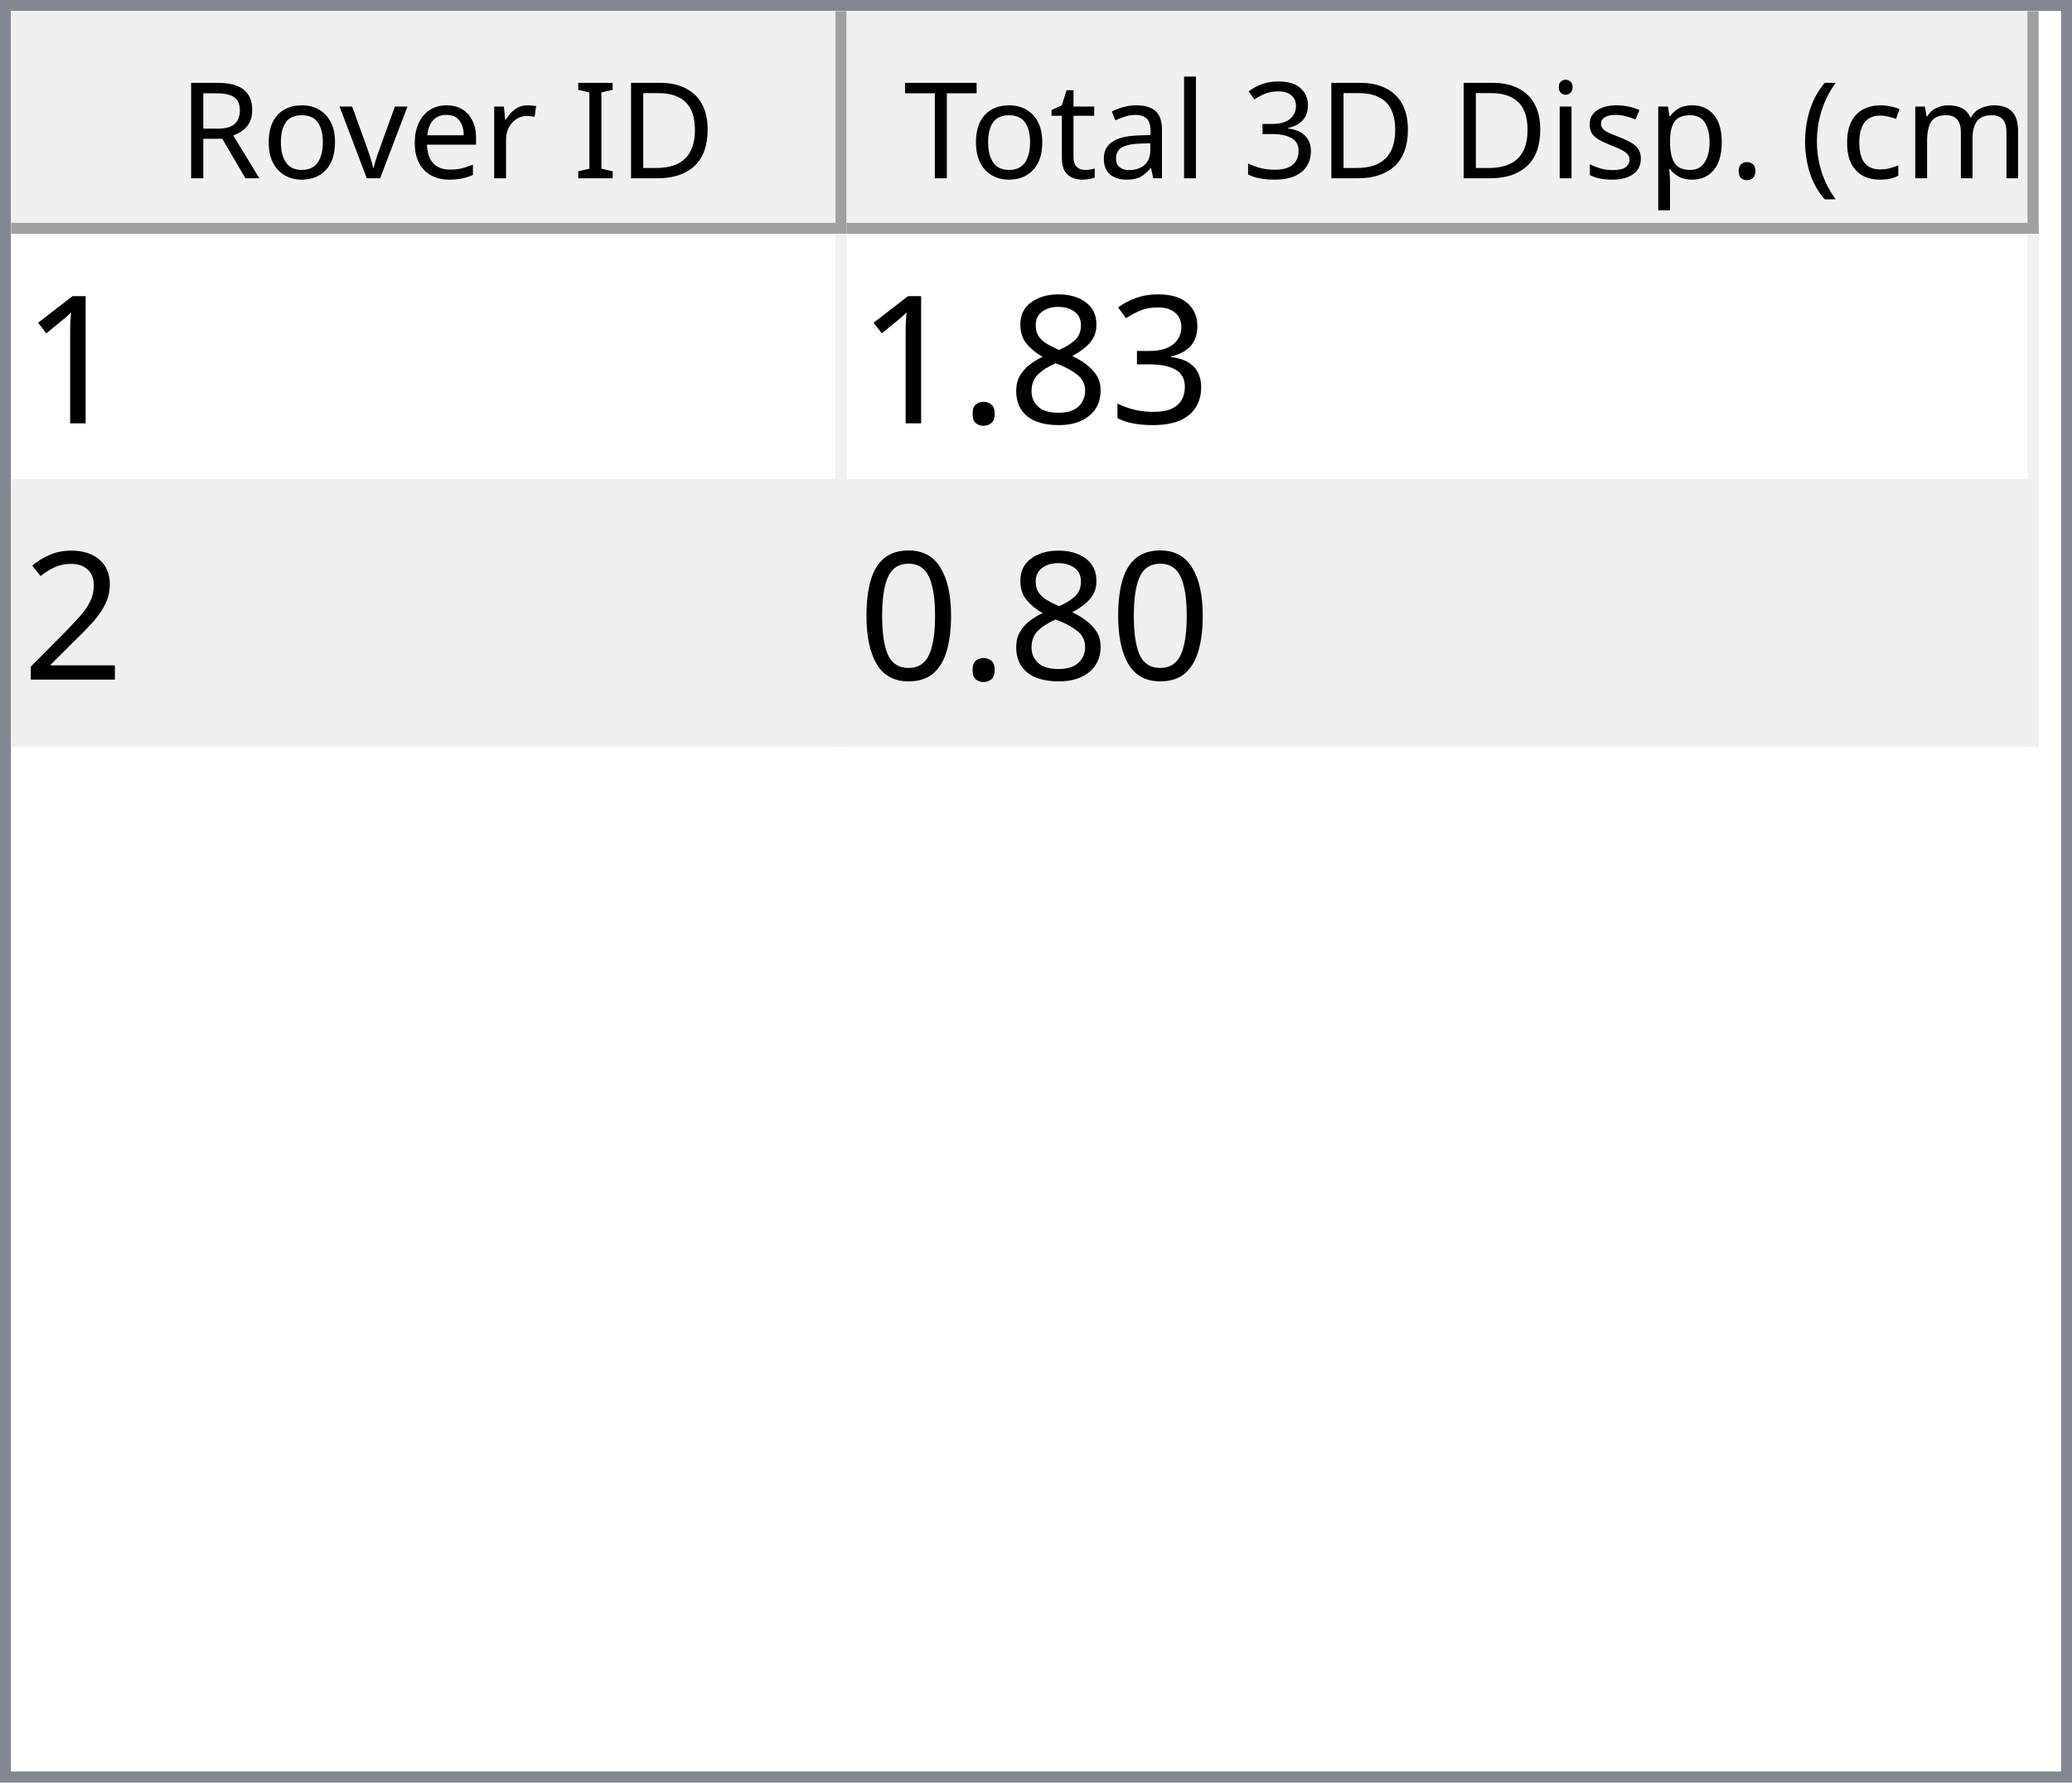
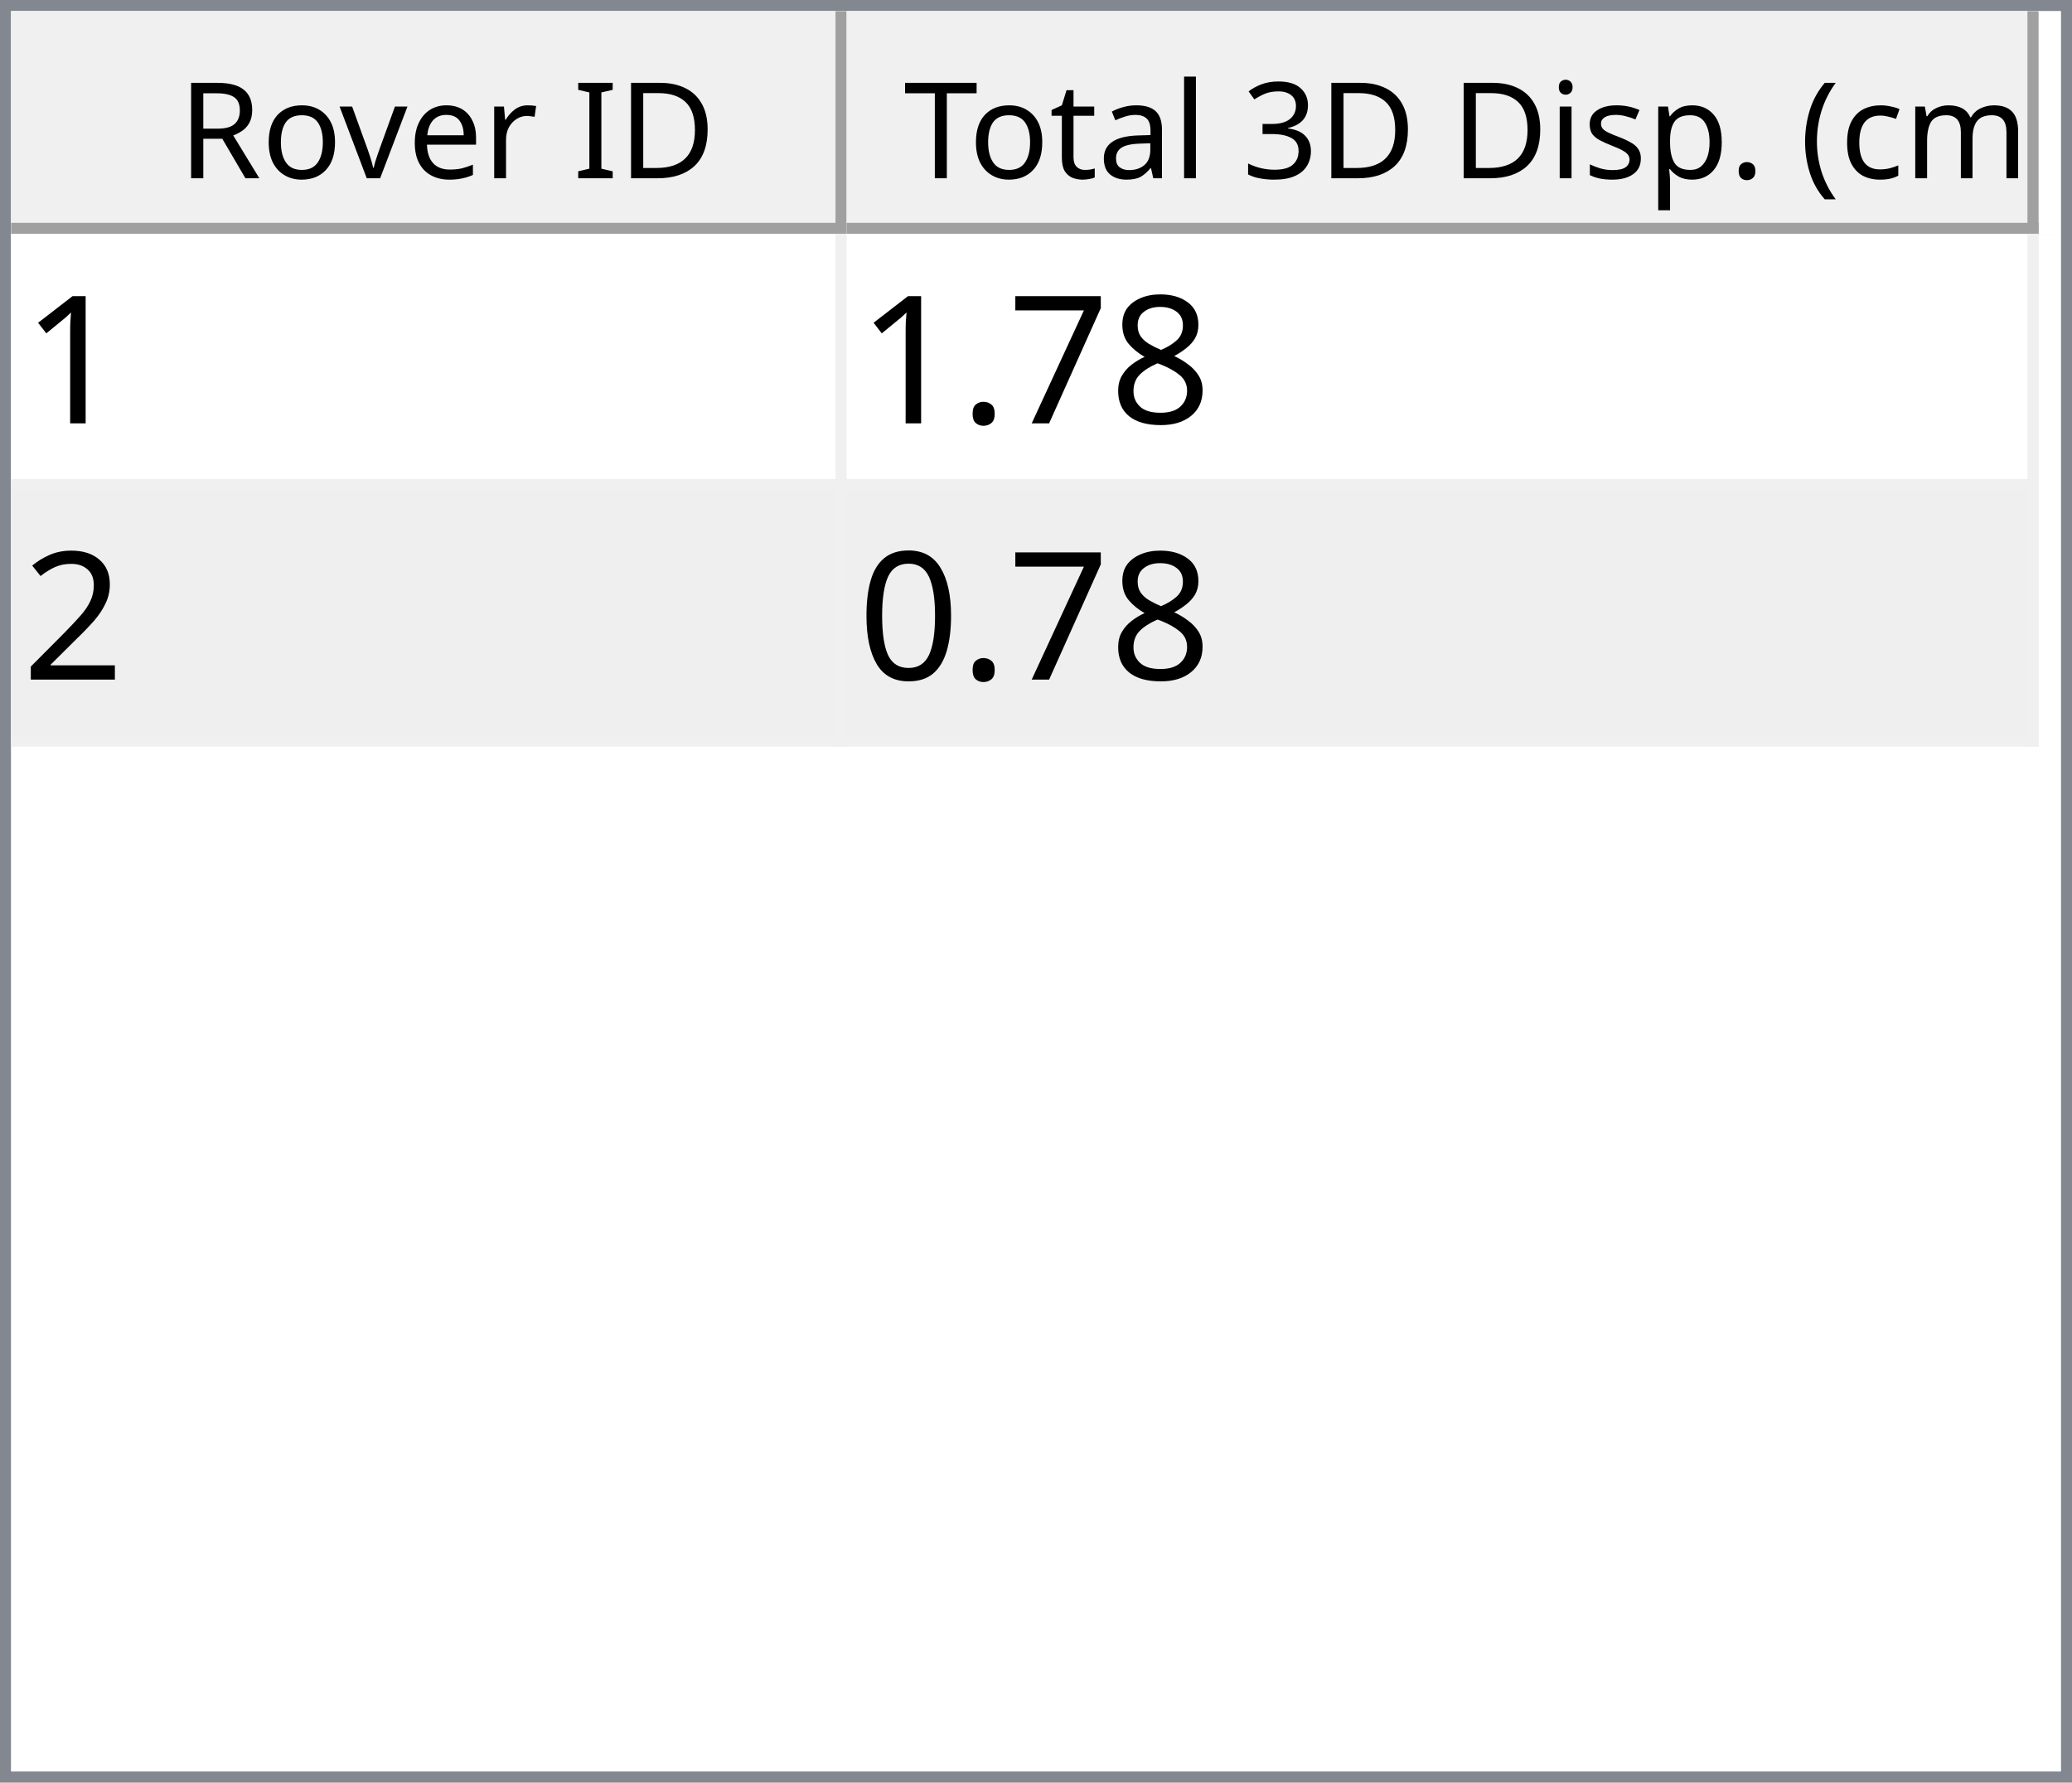
<svg xmlns="http://www.w3.org/2000/svg" style="fill-opacity:1; color-rendering:auto; color-interpolation:auto; text-rendering:auto; stroke:black; stroke-linecap:square; stroke-miterlimit:10; shape-rendering:auto; stroke-opacity:1; fill:black; stroke-dasharray:none; font-weight:normal; stroke-width:1; font-family:'Dialog'; font-style:normal; stroke-linejoin:miter; font-size:12px; stroke-dashoffset:0; image-rendering:auto;" width="186" height="160">
  <defs id="genericDefs" />
  <g>
    <defs id="defs1">
      <clipPath clipPathUnits="userSpaceOnUse" id="clipPath1">
        <path d="M0 0 L186 0 L186 160 L0 160 L0 0 Z" />
      </clipPath>
      <clipPath clipPathUnits="userSpaceOnUse" id="clipPath2">
        <path d="M0 0 L0 160 L186 160 L186 0 Z" />
      </clipPath>
      <clipPath clipPathUnits="userSpaceOnUse" id="clipPath3">
        <path d="M0 0 L0 20 L184 20 L184 0 Z" />
      </clipPath>
      <clipPath clipPathUnits="userSpaceOnUse" id="clipPath4">
        <path d="M0 0 L0 20 L75 20 L75 0 Z" />
      </clipPath>
      <clipPath clipPathUnits="userSpaceOnUse" id="clipPath5">
        <path d="M1 1 L1 19 L74 19 L74 1 Z" />
      </clipPath>
      <clipPath clipPathUnits="userSpaceOnUse" id="clipPath6">
        <path d="M0 0 L0 18 L73 18 L73 0 Z" />
      </clipPath>
      <clipPath clipPathUnits="userSpaceOnUse" id="clipPath7">
        <path d="M-0.5 -0.5 L-0.5 19.5 L74.5 19.5 L74.5 -0.5 Z" />
      </clipPath>
      <clipPath clipPathUnits="userSpaceOnUse" id="clipPath8">
        <path d="M0 0 L0 20 L107 20 L107 0 Z" />
      </clipPath>
      <clipPath clipPathUnits="userSpaceOnUse" id="clipPath9">
        <path d="M1 1 L1 19 L106 19 L106 1 Z" />
      </clipPath>
      <clipPath clipPathUnits="userSpaceOnUse" id="clipPath10">
        <path d="M0 0 L0 18 L105 18 L105 0 Z" />
      </clipPath>
      <clipPath clipPathUnits="userSpaceOnUse" id="clipPath11">
        <path d="M-0.5 -0.5 L-0.5 19.5 L106.5 19.5 L106.5 -0.5 Z" />
      </clipPath>
      <clipPath clipPathUnits="userSpaceOnUse" id="clipPath12">
        <path d="M0 0 L0 138 L184 138 L184 0 Z" />
      </clipPath>
      <clipPath clipPathUnits="userSpaceOnUse" id="clipPath13">
        <path d="M0 0 L0 46 L182 46 L182 0 Z" />
      </clipPath>
      <clipPath clipPathUnits="userSpaceOnUse" id="clipPath14">
        <path d="M-0.5 -0.5 L-0.5 45.5 L181.5 45.5 L181.5 -0.5 Z" />
      </clipPath>
      <clipPath clipPathUnits="userSpaceOnUse" id="clipPath15">
        <path d="M0 0 L0 22 L74 22 L74 0 Z" />
      </clipPath>
      <clipPath clipPathUnits="userSpaceOnUse" id="clipPath16">
        <path d="M0 0 L0 22 L106 22 L106 0 Z" />
      </clipPath>
      <font horiz-adv-x="64.551" id="font1">
        <font-face ascent="107.91" descent="25.098" units-per-em="100" style="font-style:normal; font-family:Segoe UI; font-weight:normal;" />
        <missing-glyph horiz-adv-x="64.551" d="M8.109 0 L8.109 68.266 L56.453 68.266 L56.453 0 L8.109 0 ZM15.328 7.234 L49.219 7.234 L49.219 61.031 L15.328 61.031 L15.328 7.234 Z" />
        <glyph unicode="D" horiz-adv-x="70.117" d="M9.188 0 L9.188 70.016 L28.516 70.016 Q65.531 70.016 65.531 35.891 Q65.531 19.672 55.25 9.836 Q44.969 0 27.734 0 L9.188 0 ZM17.391 62.594 L17.391 7.422 L27.828 7.422 Q41.609 7.422 49.273 14.797 Q56.938 22.172 56.938 35.688 Q56.938 62.594 28.328 62.594 L17.391 62.594 Z" />
        <glyph unicode="I" horiz-adv-x="26.611" d="M17.391 0 L9.188 0 L9.188 70.016 L17.391 70.016 L17.391 0 Z" />
        <glyph unicode=" " horiz-adv-x="27.393" d="" />
        <glyph unicode="r" horiz-adv-x="34.766" d="M34.188 41.891 Q32.078 43.5 28.125 43.5 Q23 43.5 19.555 38.672 Q16.109 33.844 16.109 25.484 L16.109 0 L8.109 0 L8.109 50 L16.109 50 L16.109 39.703 L16.312 39.703 Q18.016 44.969 21.531 47.922 Q25.047 50.875 29.391 50.875 Q32.516 50.875 34.188 50.203 L34.188 41.891 Z" />
        <glyph unicode="e" horiz-adv-x="52.295" d="M48.297 23 L12.984 23 Q13.188 14.656 17.484 10.109 Q21.781 5.562 29.297 5.562 Q37.75 5.562 44.828 11.141 L44.828 3.609 Q38.234 -1.172 27.391 -1.172 Q16.797 -1.172 10.742 5.641 Q4.688 12.453 4.688 24.812 Q4.688 36.469 11.305 43.82 Q17.922 51.172 27.734 51.172 Q37.547 51.172 42.922 44.828 Q48.297 38.484 48.297 27.203 L48.297 23 ZM40.094 29.781 Q40.047 36.719 36.75 40.578 Q33.453 44.438 27.594 44.438 Q21.922 44.438 17.969 40.383 Q14.016 36.328 13.094 29.781 L40.094 29.781 Z" />
        <glyph unicode="v" horiz-adv-x="47.9" d="M47.406 50 L27.484 0 L19.625 0 L0.688 50 L9.469 50 L22.172 13.672 Q23.578 9.672 23.922 6.688 L24.125 6.688 Q24.609 10.453 25.688 13.484 L38.969 50 L47.406 50 Z" />
        <glyph unicode="o" horiz-adv-x="58.594" d="M29 -1.172 Q17.922 -1.172 11.305 5.836 Q4.688 12.844 4.688 24.422 Q4.688 37.016 11.57 44.094 Q18.453 51.172 30.172 51.172 Q41.359 51.172 47.633 44.289 Q53.906 37.406 53.906 25.203 Q53.906 13.234 47.141 6.031 Q40.375 -1.172 29 -1.172 ZM29.594 44.438 Q21.875 44.438 17.383 39.188 Q12.891 33.938 12.891 24.703 Q12.891 15.828 17.43 10.695 Q21.969 5.562 29.594 5.562 Q37.359 5.562 41.531 10.594 Q45.703 15.625 45.703 24.906 Q45.703 34.281 41.531 39.359 Q37.359 44.438 29.594 44.438 Z" />
        <glyph unicode="R" horiz-adv-x="59.814" d="M59.375 0 L49.609 0 L37.891 19.625 Q36.281 22.359 34.766 24.289 Q33.25 26.219 31.664 27.438 Q30.078 28.656 28.25 29.219 Q26.422 29.781 24.125 29.781 L17.391 29.781 L17.391 0 L9.188 0 L9.188 70.016 L30.078 70.016 Q34.672 70.016 38.555 68.867 Q42.438 67.719 45.289 65.375 Q48.141 63.031 49.758 59.547 Q51.375 56.062 51.375 51.375 Q51.375 47.703 50.273 44.656 Q49.172 41.609 47.148 39.211 Q45.125 36.812 42.266 35.133 Q39.406 33.453 35.844 32.516 L35.844 32.328 Q37.594 31.547 38.891 30.547 Q40.188 29.547 41.359 28.18 Q42.531 26.812 43.68 25.078 Q44.828 23.344 46.234 21.047 L59.375 0 ZM17.391 62.594 L17.391 37.203 L28.516 37.203 Q31.594 37.203 34.203 38.133 Q36.812 39.062 38.719 40.797 Q40.625 42.531 41.703 45.047 Q42.781 47.562 42.781 50.688 Q42.781 56.297 39.141 59.445 Q35.5 62.594 28.609 62.594 L17.391 62.594 Z" />
        <glyph unicode=")" horiz-adv-x="30.176" d="M8.297 -15.922 L1.172 -15.922 Q16.406 2.344 16.406 26.812 Q16.406 51.469 1.078 70.016 L8.297 70.016 Q23.531 52.156 23.531 26.703 Q23.531 1.375 8.297 -15.922 Z" />
        <glyph unicode="m" horiz-adv-x="86.133" d="M79.109 0 L71.094 0 L71.094 28.719 Q71.094 37.016 68.531 40.727 Q65.969 44.438 59.906 44.438 Q54.781 44.438 51.195 39.75 Q47.609 35.062 47.609 28.516 L47.609 0 L39.594 0 L39.594 29.688 Q39.594 44.438 28.219 44.438 Q22.953 44.438 19.531 40.016 Q16.109 35.594 16.109 28.516 L16.109 0 L8.109 0 L8.109 50 L16.109 50 L16.109 42.094 L16.312 42.094 Q21.625 51.172 31.844 51.172 Q36.969 51.172 40.773 48.312 Q44.578 45.453 46 40.828 Q51.562 51.172 62.594 51.172 Q79.109 51.172 79.109 30.812 L79.109 0 Z" />
        <glyph unicode="c" horiz-adv-x="46.191" d="M42.188 2.297 Q36.422 -1.172 28.516 -1.172 Q17.828 -1.172 11.258 5.789 Q4.688 12.75 4.688 23.828 Q4.688 36.188 11.766 43.68 Q18.844 51.172 30.672 51.172 Q37.25 51.172 42.281 48.734 L42.281 40.531 Q36.719 44.438 30.375 44.438 Q22.703 44.438 17.797 38.945 Q12.891 33.453 12.891 24.516 Q12.891 15.719 17.508 10.641 Q22.125 5.562 29.891 5.562 Q36.422 5.562 42.188 9.906 L42.188 2.297 Z" />
        <glyph unicode="(" horiz-adv-x="30.176" d="M29.109 -15.922 L21.969 -15.922 Q6.844 1.375 6.844 26.703 Q6.844 52.156 21.969 70.016 L29.203 70.016 Q13.875 51.469 13.875 26.812 Q13.875 2.344 29.109 -15.922 Z" />
        <glyph unicode="." horiz-adv-x="21.68" d="M10.891 -1.078 Q8.641 -1.078 7.055 0.539 Q5.469 2.156 5.469 4.391 Q5.469 6.641 7.055 8.273 Q8.641 9.906 10.891 9.906 Q13.188 9.906 14.797 8.273 Q16.406 6.641 16.406 4.391 Q16.406 2.156 14.797 0.539 Q13.188 -1.078 10.891 -1.078 Z" />
        <glyph unicode="p" horiz-adv-x="58.789" d="M16.312 7.234 L16.109 7.234 L16.109 -23 L8.109 -23 L8.109 50 L16.109 50 L16.109 41.219 L16.312 41.219 Q22.219 51.172 33.594 51.172 Q43.266 51.172 48.688 44.461 Q54.109 37.75 54.109 26.469 Q54.109 13.922 48 6.375 Q41.891 -1.172 31.297 -1.172 Q21.578 -1.172 16.312 7.234 ZM16.109 27.391 L16.109 20.406 Q16.109 14.203 20.141 9.883 Q24.172 5.562 30.375 5.562 Q37.641 5.562 41.773 11.133 Q45.906 16.703 45.906 26.609 Q45.906 34.969 42.047 39.703 Q38.188 44.438 31.594 44.438 Q24.609 44.438 20.359 39.578 Q16.109 34.719 16.109 27.391 Z" />
        <glyph unicode="s" horiz-adv-x="42.432" d="M5.078 1.812 L5.078 10.406 Q11.625 5.562 19.484 5.562 Q30.031 5.562 30.031 12.594 Q30.031 14.594 29.125 15.992 Q28.219 17.391 26.68 18.461 Q25.141 19.531 23.07 20.383 Q21 21.234 18.609 22.172 Q15.281 23.484 12.766 24.828 Q10.25 26.172 8.57 27.859 Q6.891 29.547 6.031 31.695 Q5.172 33.844 5.172 36.719 Q5.172 40.234 6.789 42.945 Q8.406 45.656 11.086 47.484 Q13.766 49.312 17.211 50.242 Q20.656 51.172 24.312 51.172 Q30.812 51.172 35.938 48.922 L35.938 40.828 Q30.422 44.438 23.25 44.438 Q21 44.438 19.195 43.922 Q17.391 43.406 16.094 42.477 Q14.797 41.547 14.086 40.258 Q13.375 38.969 13.375 37.406 Q13.375 35.453 14.086 34.133 Q14.797 32.812 16.164 31.789 Q17.531 30.766 19.484 29.938 Q21.438 29.109 23.922 28.125 Q27.25 26.859 29.883 25.516 Q32.516 24.172 34.375 22.484 Q36.234 20.797 37.234 18.602 Q38.234 16.406 38.234 13.375 Q38.234 9.672 36.602 6.938 Q34.969 4.203 32.234 2.398 Q29.5 0.594 25.93 -0.289 Q22.359 -1.172 18.453 -1.172 Q10.75 -1.172 5.078 1.812 Z" />
        <glyph unicode="i" horiz-adv-x="24.219" d="M12.203 62.703 Q10.062 62.703 8.547 64.164 Q7.031 65.625 7.031 67.875 Q7.031 70.125 8.547 71.609 Q10.062 73.094 12.203 73.094 Q14.406 73.094 15.945 71.609 Q17.484 70.125 17.484 67.875 Q17.484 65.719 15.945 64.211 Q14.406 62.703 12.203 62.703 ZM16.109 0 L8.109 0 L8.109 50 L16.109 50 L16.109 0 Z" />
        <glyph unicode="3" horiz-adv-x="53.906" d="M46.531 19.828 Q46.531 15.094 44.75 11.211 Q42.969 7.328 39.719 4.57 Q36.469 1.812 31.93 0.297 Q27.391 -1.219 21.922 -1.219 Q11.922 -1.219 6 2.594 L6 11.188 Q13.094 5.609 22.219 5.609 Q25.875 5.609 28.828 6.539 Q31.781 7.469 33.906 9.227 Q36.031 10.984 37.18 13.477 Q38.328 15.969 38.328 19.094 Q38.328 32.812 18.797 32.812 L12.984 32.812 L12.984 39.594 L18.5 39.594 Q35.797 39.594 35.797 52.484 Q35.797 64.406 22.609 64.406 Q15.188 64.406 8.688 59.422 L8.688 67.188 Q15.375 71.188 24.609 71.188 Q29 71.188 32.57 69.969 Q36.141 68.75 38.68 66.555 Q41.219 64.359 42.609 61.281 Q44 58.203 44 54.5 Q44 40.672 30.031 36.719 L30.031 36.531 Q33.594 36.141 36.625 34.797 Q39.656 33.453 41.852 31.305 Q44.047 29.156 45.289 26.25 Q46.531 23.344 46.531 19.828 Z" />
        <glyph unicode="l" horiz-adv-x="24.219" d="M16.109 0 L8.109 0 L8.109 74.031 L16.109 74.031 L16.109 0 Z" />
        <glyph unicode="a" horiz-adv-x="50.879" d="M43.891 0 L35.891 0 L35.891 7.812 L35.688 7.812 Q30.469 -1.172 20.312 -1.172 Q12.844 -1.172 8.617 2.781 Q4.391 6.734 4.391 13.281 Q4.391 27.297 20.906 29.594 L35.891 31.688 Q35.891 44.438 25.594 44.438 Q16.547 44.438 9.281 38.281 L9.281 46.484 Q16.656 51.172 26.266 51.172 Q43.891 51.172 43.891 32.516 L43.891 0 ZM35.891 25.297 L23.828 23.641 Q18.266 22.859 15.43 20.875 Q12.594 18.891 12.594 13.875 Q12.594 10.203 15.211 7.883 Q17.828 5.562 22.172 5.562 Q28.125 5.562 32.008 9.742 Q35.891 13.922 35.891 20.312 L35.891 25.297 Z" />
        <glyph unicode="t" horiz-adv-x="33.887" d="M31.297 0.484 Q28.469 -1.078 23.828 -1.078 Q10.688 -1.078 10.688 13.578 L10.688 43.172 L2.094 43.172 L2.094 50 L10.688 50 L10.688 62.203 L18.703 64.797 L18.703 50 L31.297 50 L31.297 43.172 L18.703 43.172 L18.703 14.984 Q18.703 9.969 20.414 7.82 Q22.125 5.672 26.078 5.672 Q29.109 5.672 31.297 7.328 L31.297 0.484 Z" />
        <glyph unicode="T" horiz-adv-x="52.393" d="M50.594 62.594 L30.375 62.594 L30.375 0 L22.172 0 L22.172 62.594 L2 62.594 L2 70.016 L50.594 70.016 L50.594 62.594 Z" />
      </font>
      <font horiz-adv-x="75.0" id="font2">
        <font-face ascent="100.537" descent="21.973" units-per-em="100" style="font-style:normal; font-family:sans-serif; font-weight:normal;" />
        <missing-glyph horiz-adv-x="75.0" d="M12.5 0 L12.5 62.5 L62.5 62.5 L62.5 0 L12.5 0 ZM14.062 1.562 L60.938 1.562 L60.938 60.938 L14.062 60.938 L14.062 1.562 Z" />
        <glyph unicode="1" horiz-adv-x="55.615" d="M37.25 0 L28.469 0 L28.469 56 Q25.297 52.984 20.141 49.953 Q14.984 46.922 10.891 45.406 L10.891 53.906 Q18.266 57.375 23.781 62.305 Q29.297 67.234 31.594 71.875 L37.25 71.875 L37.25 0 Z" />
-         <glyph unicode="3" horiz-adv-x="55.615" d="M4.203 18.891 L12.984 20.062 Q14.5 12.594 18.141 9.297 Q21.781 6 27 6 Q33.203 6 37.477 10.297 Q41.75 14.594 41.75 20.953 Q41.75 27 37.797 30.93 Q33.844 34.859 27.734 34.859 Q25.25 34.859 21.531 33.891 L22.516 41.609 Q23.391 41.5 23.922 41.5 Q29.547 41.5 34.039 44.43 Q38.531 47.359 38.531 53.469 Q38.531 58.297 35.258 61.477 Q31.984 64.656 26.812 64.656 Q21.688 64.656 18.266 61.43 Q14.844 58.203 13.875 51.766 L5.078 53.328 Q6.688 62.156 12.398 67.016 Q18.109 71.875 26.609 71.875 Q32.469 71.875 37.398 69.359 Q42.328 66.844 44.945 62.5 Q47.562 58.156 47.562 53.266 Q47.562 48.641 45.07 44.828 Q42.578 41.016 37.703 38.766 Q44.047 37.312 47.562 32.695 Q51.078 28.078 51.078 21.141 Q51.078 11.766 44.242 5.25 Q37.406 -1.266 26.953 -1.266 Q17.531 -1.266 11.305 4.352 Q5.078 9.969 4.203 18.891 Z" />
        <glyph unicode="8" horiz-adv-x="55.615" d="M17.672 38.812 Q12.203 40.828 9.57 44.539 Q6.938 48.25 6.938 53.422 Q6.938 61.234 12.555 66.555 Q18.172 71.875 27.484 71.875 Q36.859 71.875 42.578 66.43 Q48.297 60.984 48.297 53.172 Q48.297 48.188 45.68 44.508 Q43.062 40.828 37.75 38.812 Q44.344 36.672 47.781 31.883 Q51.219 27.094 51.219 20.453 Q51.219 11.281 44.727 5.031 Q38.234 -1.219 27.641 -1.219 Q17.047 -1.219 10.547 5.055 Q4.047 11.328 4.047 20.703 Q4.047 27.688 7.594 32.398 Q11.141 37.109 17.672 38.812 ZM15.922 53.719 Q15.922 48.641 19.195 45.414 Q22.469 42.188 27.688 42.188 Q32.766 42.188 36.016 45.383 Q39.266 48.578 39.266 53.219 Q39.266 58.062 35.914 61.359 Q32.562 64.656 27.594 64.656 Q22.562 64.656 19.242 61.43 Q15.922 58.203 15.922 53.719 ZM13.094 20.656 Q13.094 16.891 14.875 13.375 Q16.656 9.859 20.172 7.93 Q23.688 6 27.734 6 Q34.031 6 38.133 10.055 Q42.234 14.109 42.234 20.359 Q42.234 26.703 38.016 30.859 Q33.797 35.016 27.438 35.016 Q21.234 35.016 17.164 30.914 Q13.094 26.812 13.094 20.656 Z" />
+         <glyph unicode="7" horiz-adv-x="55.615" d="M4.734 62.203 L4.734 70.656 L51.078 70.656 L51.078 63.812 Q44.234 56.547 37.523 44.484 Q30.812 32.422 27.156 19.672 Q24.516 10.688 23.781 0 L14.75 0 Q14.891 8.453 18.062 20.414 Q21.234 32.375 27.172 43.484 Q33.109 54.594 39.797 62.203 L4.734 62.203 Z" />
        <glyph unicode="." horiz-adv-x="27.783" d="M9.078 0 L9.078 10.016 L19.094 10.016 L19.094 0 L9.078 0 Z" />
        <glyph unicode="2" horiz-adv-x="55.615" d="M50.344 8.453 L50.344 0 L3.031 0 Q2.938 3.172 4.047 6.109 Q5.859 10.938 9.836 15.625 Q13.812 20.312 21.344 26.469 Q33.016 36.031 37.117 41.625 Q41.219 47.219 41.219 52.203 Q41.219 57.422 37.477 61.008 Q33.734 64.594 27.734 64.594 Q21.391 64.594 17.578 60.789 Q13.766 56.984 13.719 50.25 L4.688 51.172 Q5.609 61.281 11.664 66.578 Q17.719 71.875 27.938 71.875 Q38.234 71.875 44.242 66.164 Q50.25 60.453 50.25 52 Q50.25 47.703 48.492 43.555 Q46.734 39.406 42.656 34.812 Q38.578 30.219 29.109 22.219 Q21.188 15.578 18.945 13.211 Q16.703 10.844 15.234 8.453 L50.344 8.453 Z" />
        <glyph unicode="0" horiz-adv-x="55.615" d="M4.156 35.297 Q4.156 48 6.766 55.742 Q9.375 63.484 14.523 67.68 Q19.672 71.875 27.484 71.875 Q33.25 71.875 37.594 69.555 Q41.938 67.234 44.773 62.867 Q47.609 58.5 49.219 52.227 Q50.828 45.953 50.828 35.297 Q50.828 22.703 48.242 14.969 Q45.656 7.234 40.508 3.008 Q35.359 -1.219 27.484 -1.219 Q17.141 -1.219 11.234 6.203 Q4.156 15.141 4.156 35.297 ZM13.188 35.297 Q13.188 17.672 17.312 11.836 Q21.438 6 27.484 6 Q33.547 6 37.672 11.859 Q41.797 17.719 41.797 35.297 Q41.797 52.984 37.672 58.789 Q33.547 64.594 27.391 64.594 Q21.344 64.594 17.719 59.469 Q13.188 52.938 13.188 35.297 Z" />
      </font>
    </defs>
    <g style="fill:white; stroke:white;">
      <rect x="0" y="0" width="186" style="clip-path:url(#clipPath1); stroke:none;" height="160" />
    </g>
    <g style="fill:white; text-rendering:optimizeSpeed; color-rendering:optimizeSpeed; image-rendering:optimizeSpeed; shape-rendering:crispEdges; stroke:white; color-interpolation:sRGB;">
      <rect x="0" width="186" height="160" y="0" style="stroke:none;" />
      <path style="stroke:none;" d="M0 160 L186 160 L186 0 L0 0 Z" />
    </g>
    <g style="fill:rgb(240,240,240); font-family:'Segoe UI'; stroke:rgb(240,240,240);">
      <rect x="0" y="0" width="186" style="clip-path:url(#clipPath2); stroke:none;" height="160" />
    </g>
    <g style="fill:rgb(130,135,144); font-family:'Segoe UI'; stroke:rgb(130,135,144);">
      <path d="M0 0 L186 0 L186 160 L0 160 L0 0 ZM1 1 L185 1 L185 159 L1 159 L1 1 Z" style="fill-rule:evenodd; clip-path:url(#clipPath2); stroke:none;" />
    </g>
    <g style="fill:white; font-family:'Segoe UI'; stroke:white;" transform="translate(1,1)">
      <rect x="0" y="0" width="184" style="clip-path:url(#clipPath3); stroke:none;" height="20" />
    </g>
    <g style="fill:rgb(240,240,240); font-family:'Segoe UI'; stroke:rgb(240,240,240);" transform="translate(1,1)">
      <rect x="0" y="0" width="75" style="clip-path:url(#clipPath4); stroke:none;" height="20" />
    </g>
    <g style="font-family:'Segoe UI';" transform="translate(2,2)">
      <text x="14" xml:space="preserve" y="14" style="clip-path:url(#clipPath6); stroke:none;">Rover ID</text>
    </g>
    <g style="fill:rgb(160,160,160); font-family:'Segoe UI'; stroke:rgb(160,160,160); stroke-linejoin:bevel;" transform="translate(1.5,1.5)">
      <line x1="74" x2="74" y1="0" style="fill:none; clip-path:url(#clipPath7);" y2="19" />
    </g>
    <g style="fill:rgb(160,160,160); font-family:'Segoe UI'; stroke:rgb(160,160,160); stroke-linejoin:bevel;" transform="matrix(1,0,0,1,1,1) translate(0.5,0.5)">
      <line x1="0" x2="74" y1="19" style="fill:none; clip-path:url(#clipPath7);" y2="19" />
    </g>
    <g style="fill:rgb(240,240,240); font-family:'Segoe UI'; stroke:rgb(240,240,240);" transform="translate(76,1)">
      <rect x="0" y="0" width="107" style="clip-path:url(#clipPath8); stroke:none;" height="20" />
    </g>
    <g style="font-family:'Segoe UI';" transform="translate(77,2)">
      <text x="1" xml:space="preserve" y="14" style="clip-path:url(#clipPath10); stroke:none;"> Total 3D Disp. (cm)</text>
    </g>
    <g style="fill:rgb(160,160,160); font-family:'Segoe UI'; stroke:rgb(160,160,160); stroke-linejoin:bevel;" transform="translate(76.5,1.5)">
      <line x1="106" x2="106" y1="0" style="fill:none; clip-path:url(#clipPath11);" y2="19" />
    </g>
    <g style="fill:rgb(160,160,160); font-family:'Segoe UI'; stroke:rgb(160,160,160); stroke-linejoin:bevel;" transform="matrix(1,0,0,1,76,1) translate(0.5,0.5)">
      <line x1="0" x2="106" y1="19" style="fill:none; clip-path:url(#clipPath11);" y2="19" />
    </g>
    <g style="fill:white; font-family:'Segoe UI'; stroke:white;" transform="translate(1,21)">
      <rect x="0" y="0" width="184" style="clip-path:url(#clipPath12); stroke:none;" height="138" />
    </g>
    <g style="fill:rgb(240,240,240); font-size:16px; font-family:sans-serif; stroke:rgb(240,240,240);" transform="translate(1,21)">
      <rect x="0" y="0" width="182" style="clip-path:url(#clipPath13); stroke:none;" height="46" />
      <line transform="translate(0.5,0.5)" x1="0" x2="181" y1="22" style="clip-path:url(#clipPath14); fill:none; stroke-linejoin:bevel;" y2="22" />
    </g>
    <g transform="matrix(1,0,0,1,1,21) translate(0.5,0.5)" style="fill:rgb(240,240,240); font-size:16px; font-family:sans-serif; stroke:rgb(240,240,240); stroke-linejoin:bevel;">
      <line x1="0" x2="181" y1="45" style="fill:none; clip-path:url(#clipPath14);" y2="45" />
    </g>
    <g transform="matrix(1,0,0,1,1,21) translate(0.5,0.5)" style="fill:rgb(240,240,240); font-size:16px; font-family:sans-serif; stroke:rgb(240,240,240); stroke-linejoin:bevel;">
      <line x1="74" x2="74" y1="0" style="fill:none; clip-path:url(#clipPath14);" y2="45" />
    </g>
    <g transform="matrix(1,0,0,1,1,21) translate(0.5,0.5)" style="fill:rgb(240,240,240); font-size:16px; font-family:sans-serif; stroke:rgb(240,240,240); stroke-linejoin:bevel;">
      <line x1="181" x2="181" y1="0" style="fill:none; clip-path:url(#clipPath14);" y2="45" />
    </g>
    <g style="fill:white; font-size:16px; font-family:sans-serif; stroke:white;" transform="matrix(1,0,0,1,1,21)">
      <rect x="0" y="0" width="74" style="clip-path:url(#clipPath15); stroke:none;" height="22" />
      <text x="1" y="17" style="fill:black; clip-path:url(#clipPath15); stroke:none;" xml:space="preserve">1</text>
    </g>
    <g style="fill:white; font-size:16px; font-family:sans-serif; stroke:white;" transform="matrix(1,0,0,1,1,21) translate(75,0)">
      <rect x="0" y="0" width="106" style="clip-path:url(#clipPath16); stroke:none;" height="22" />
-       <text x="1" y="17" style="fill:black; clip-path:url(#clipPath16); stroke:none;" xml:space="preserve">1.83</text>
+       <text x="1" y="17" style="fill:black; clip-path:url(#clipPath16); stroke:none;" xml:space="preserve">1.78</text>
    </g>
    <g style="fill:rgb(239,239,239); font-size:16px; font-family:sans-serif; stroke:rgb(239,239,239);" transform="matrix(1,0,0,1,1,21) translate(0,23)">
      <rect x="0" y="0" width="74" style="clip-path:url(#clipPath15); stroke:none;" height="22" />
      <text x="1" y="17" style="fill:black; clip-path:url(#clipPath15); stroke:none;" xml:space="preserve">2</text>
    </g>
    <g style="fill:rgb(239,239,239); font-size:16px; font-family:sans-serif; stroke:rgb(239,239,239);" transform="matrix(1,0,0,1,1,21) translate(75,23)">
      <rect x="0" y="0" width="106" style="clip-path:url(#clipPath16); stroke:none;" height="22" />
-       <text x="1" y="17" style="fill:black; clip-path:url(#clipPath16); stroke:none;" xml:space="preserve">0.80</text>
+       <text x="1" y="17" style="fill:black; clip-path:url(#clipPath16); stroke:none;" xml:space="preserve">0.78</text>
    </g>
  </g>
</svg>
